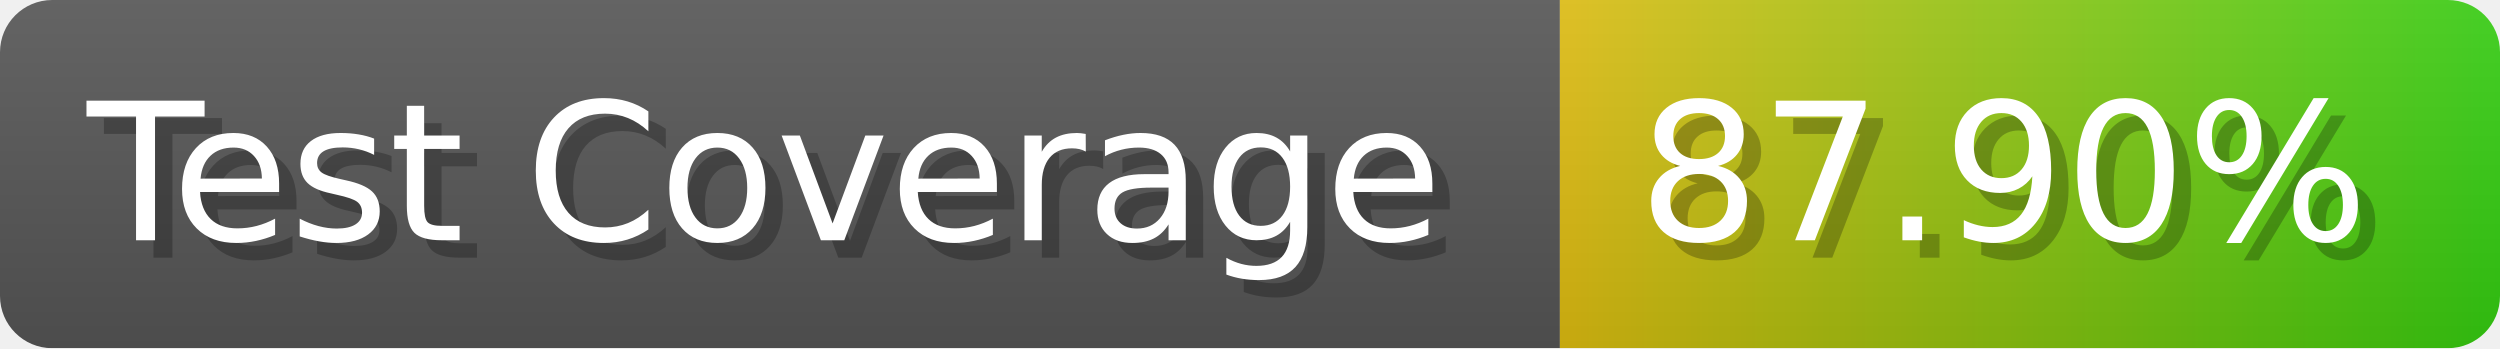
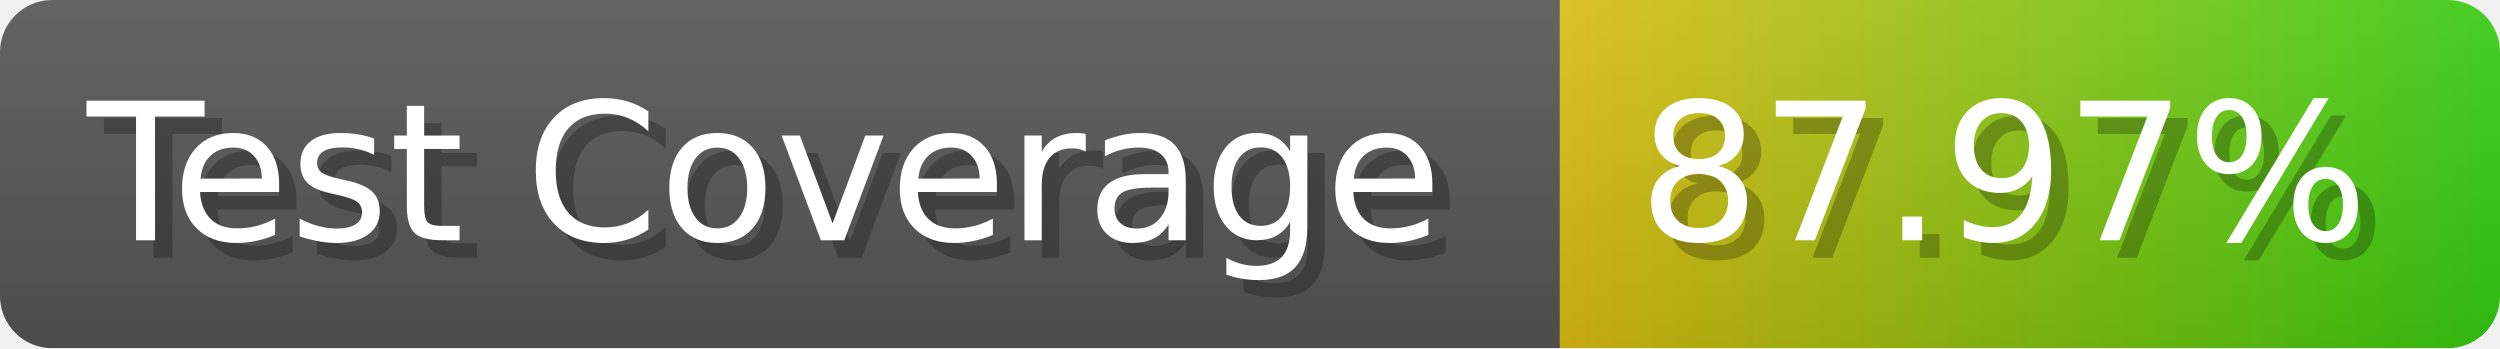
- <svg xmlns="http://www.w3.org/2000/svg" width="143.6" height="20" viewBox="0 0 1436 200" role="img" aria-label="Test Coverage: 87.90%">
+ <svg xmlns="http://www.w3.org/2000/svg" width="143.6" height="20" viewBox="0 0 1436 200" role="img" aria-label="Test Coverage: 87.97%">
  <linearGradient id="a" x2="0" y2="100%">
    <stop offset="0" stop-opacity=".1" stop-color="#EEE" />
    <stop offset="1" stop-opacity=".1" />
  </linearGradient>
  <mask id="m">
    <rect width="1436" height="200" rx="30" fill="#FFF" />
  </mask>
  <g mask="url(#m)">
    <rect width="896" height="200" fill="#555" />
    <rect width="540" height="200" fill="url(#x)" x="896" />
    <rect width="1436" height="200" fill="url(#a)" />
  </g>
  <g aria-hidden="true" fill="#fff" text-anchor="start" font-family="Verdana,DejaVu Sans,sans-serif" font-size="110">
    <text x="60" y="148" textLength="796" fill="#000" opacity="0.25">Test Coverage</text>
    <text x="50" y="138" textLength="796">Test Coverage</text>
-     <text x="951" y="148" textLength="440" fill="#000" opacity="0.25">87.90%</text>
-     <text x="941" y="138" textLength="440">87.90%</text>
+     <text x="951" y="148" textLength="440" fill="#000" opacity="0.25">87.97%</text>
+     <text x="941" y="138" textLength="440">87.97%</text>
  </g>
  <linearGradient id="x" x1="0%" y1="0%" x2="100%" y2="0%">
    <stop offset="0%" style="stop-color:#DB1" />
    <stop offset="100%" style="stop-color:#3C1" />
  </linearGradient>
</svg>
